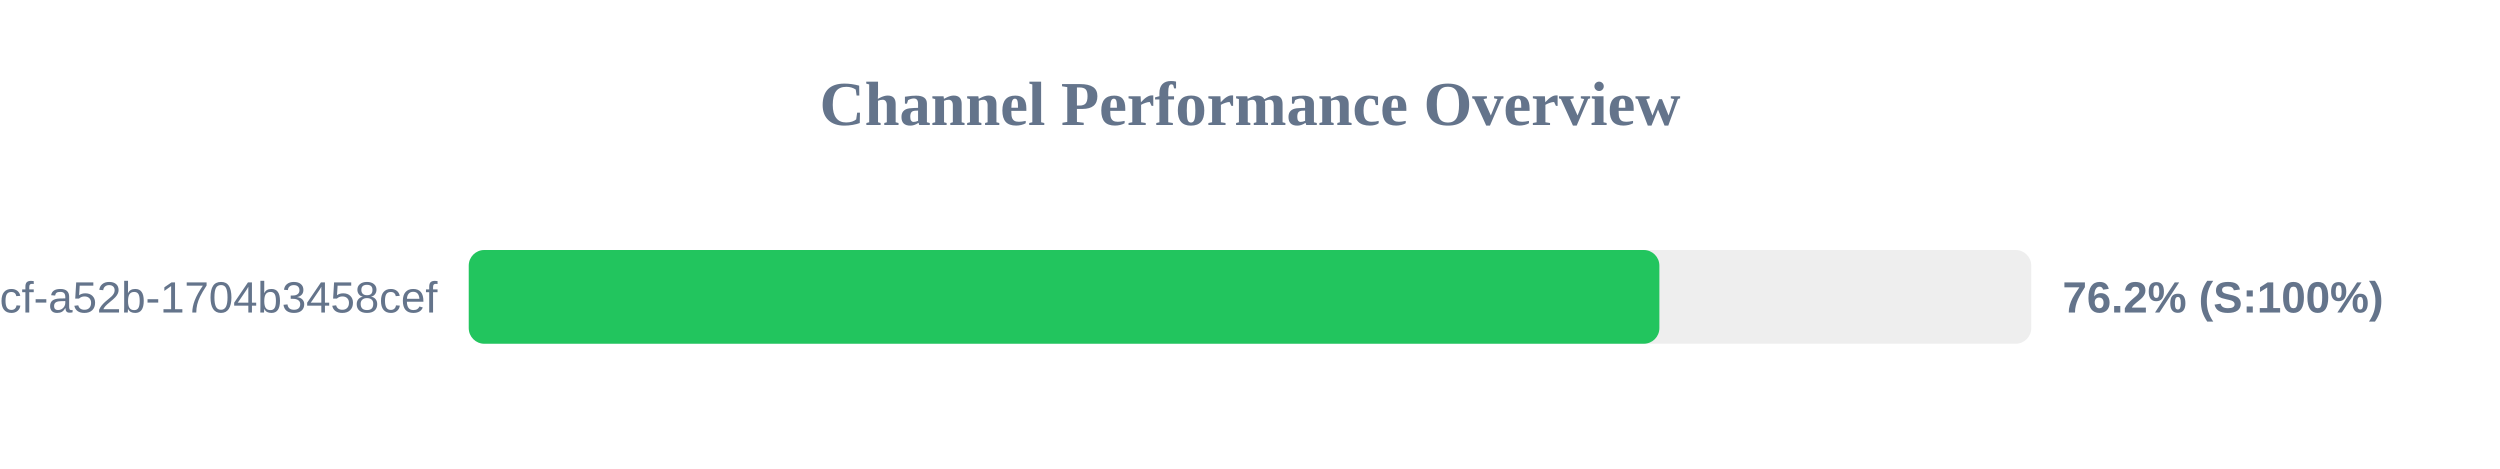
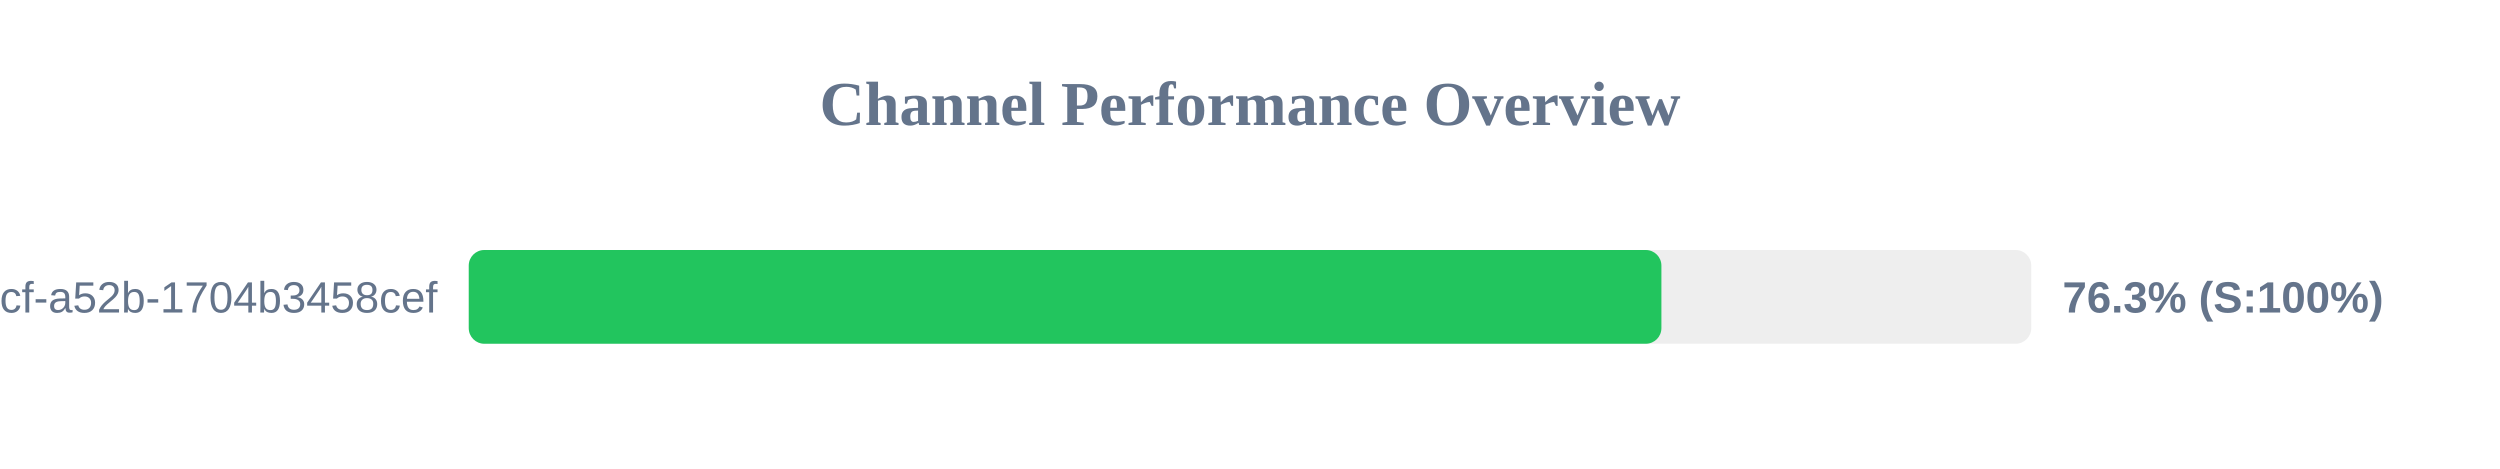
<svg xmlns="http://www.w3.org/2000/svg" width="800" height="150" version="1.1">
  <style>
        .row { font: 14px Arial; fill: #64748b; }
        .score { font: bold 14px Arial; fill: #64748b; }
    </style>
  <text x="400" y="40" text-anchor="middle" font-size="20px" font-weight="bold" fill="#64748b">Channel Performance Overview</text>
  <rect x="150" y="80" width="500" height="30" fill="#eee" rx="5" />
-   <rect x="150" y="80" width="381.0" height="30" fill="#22c55e" rx="5" />
+   <rect x="150" y="80" width="381.65" height="30" fill="#22c55e" rx="5" />
  <text x="140" y="100" text-anchor="end" class="row">?uuid=0cb527d9-6117-4bcf-a52b-1704b3458cef</text>
-   <text x="660" y="100" text-anchor="start" class="score">76.2% (S:100%)</text>
+   <text x="660" y="100" text-anchor="start" class="score">76.3% (S:100%)</text>
</svg>
